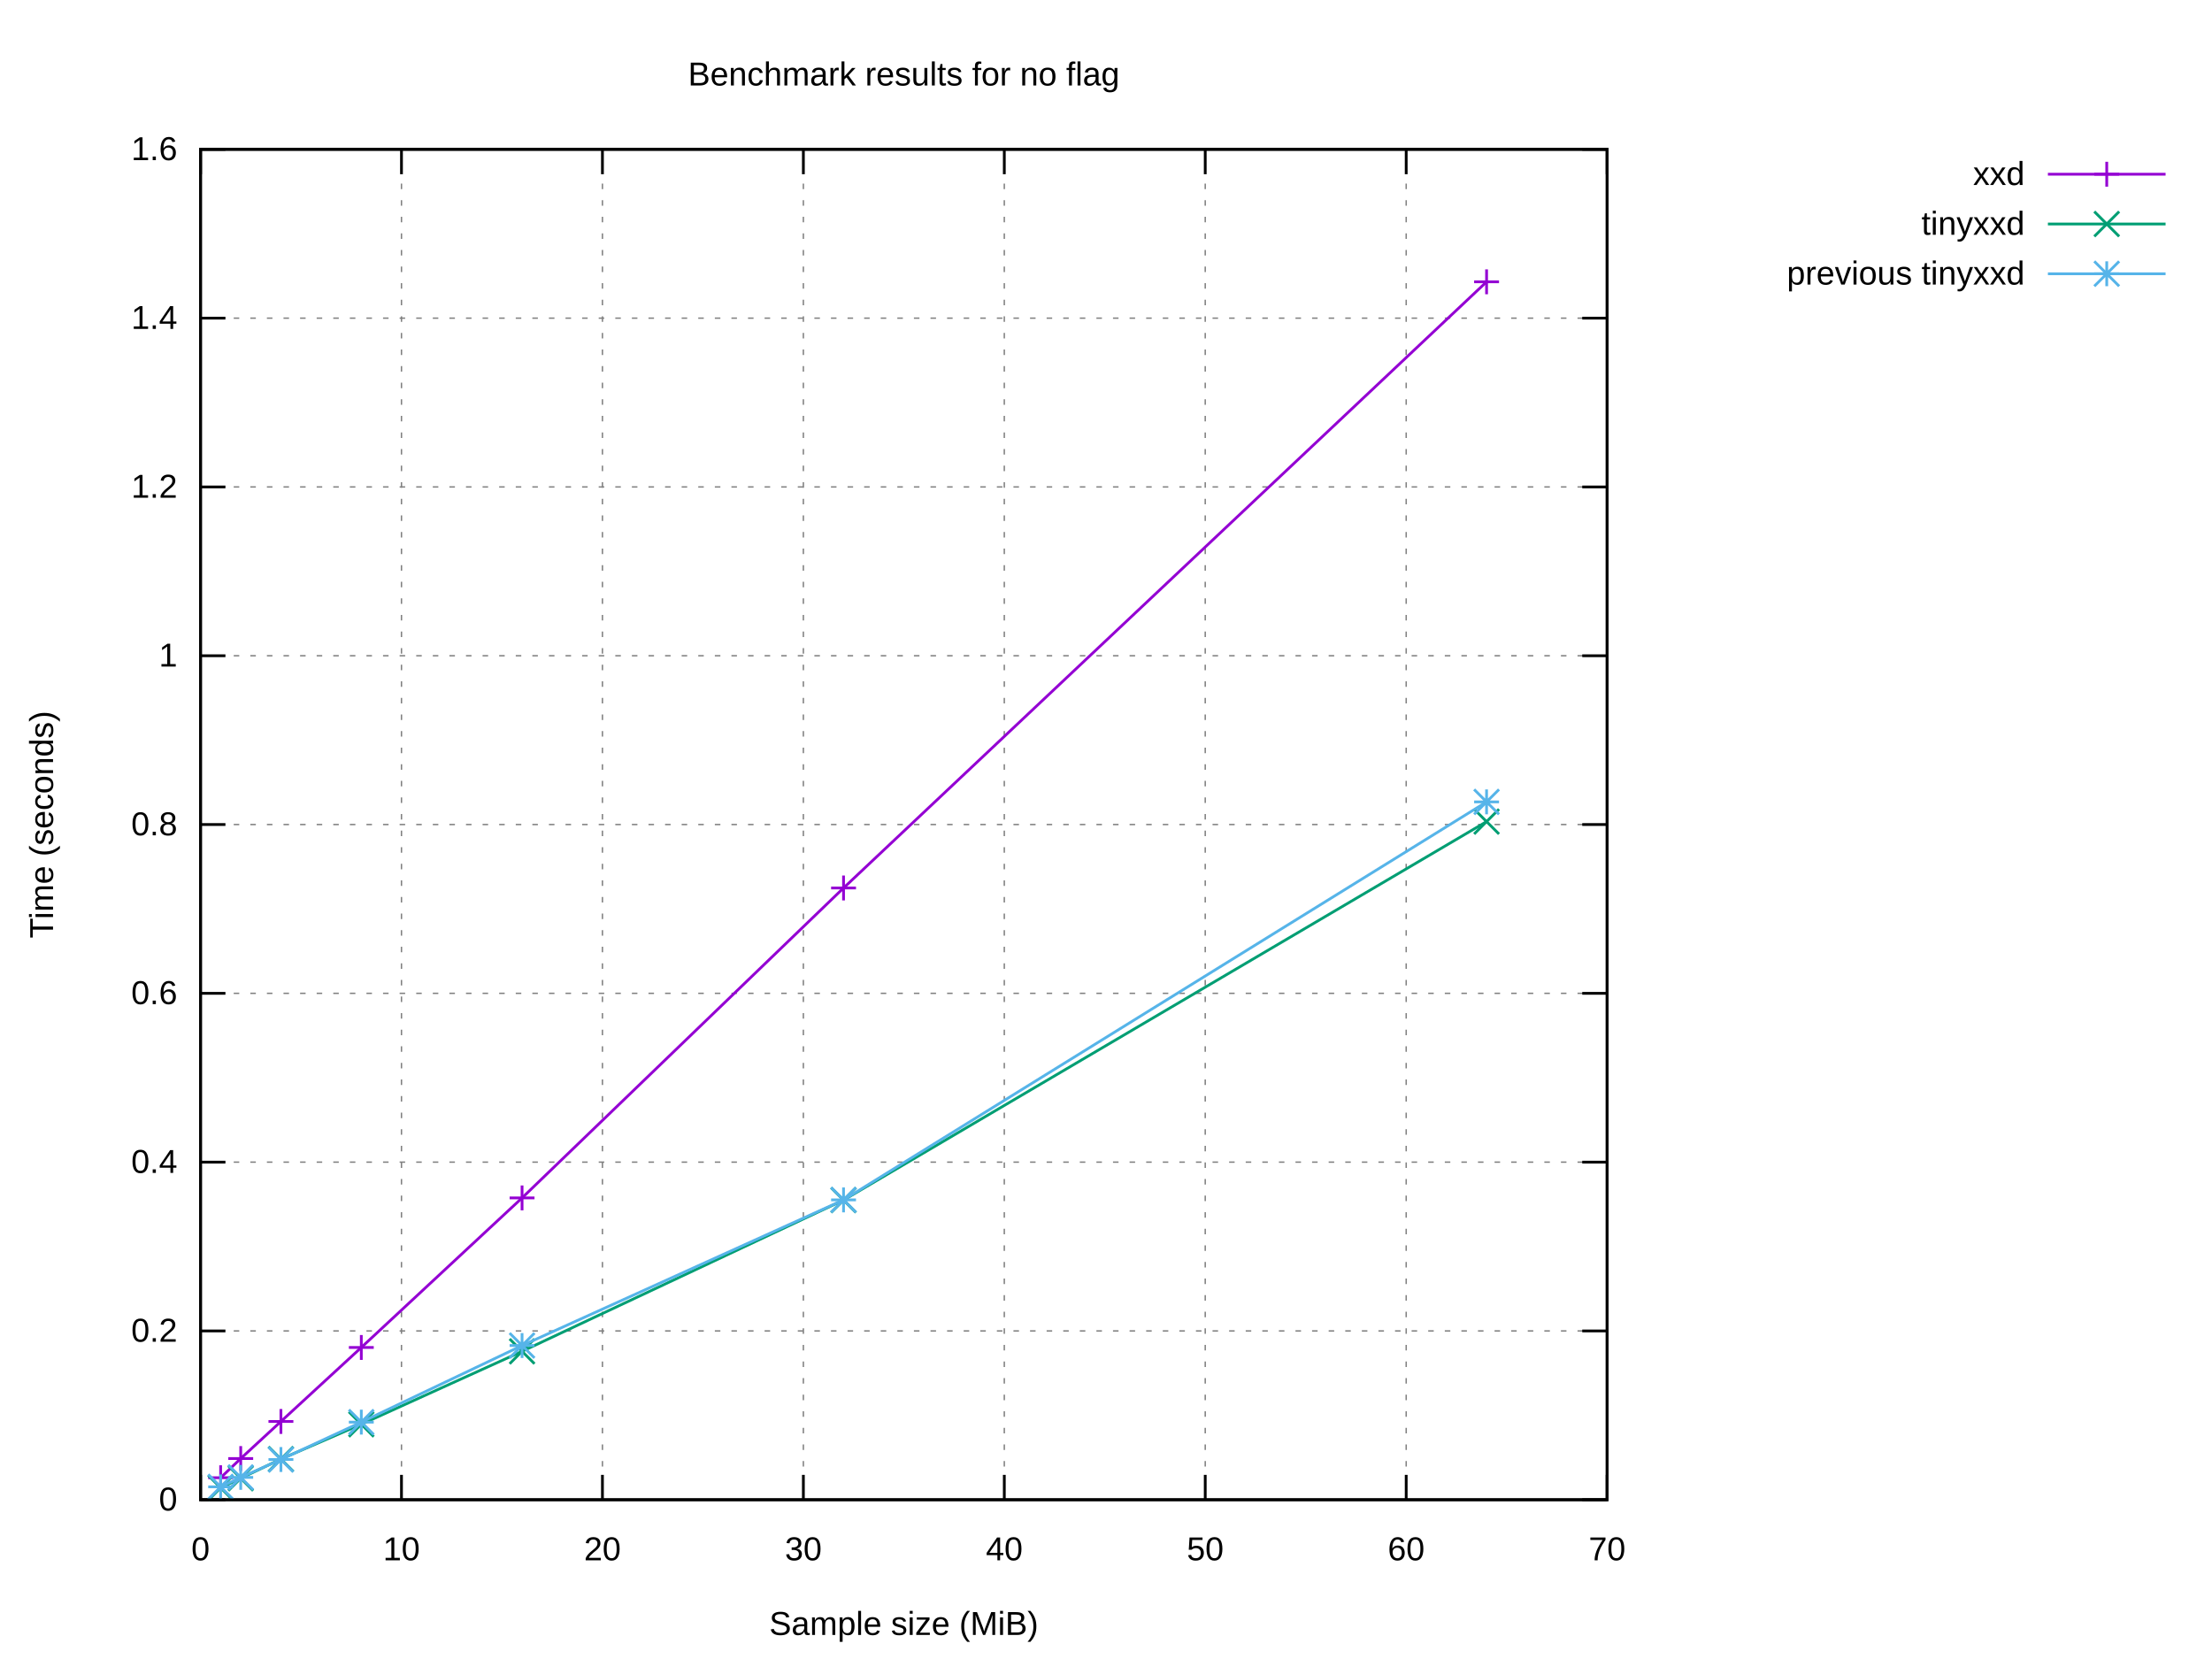
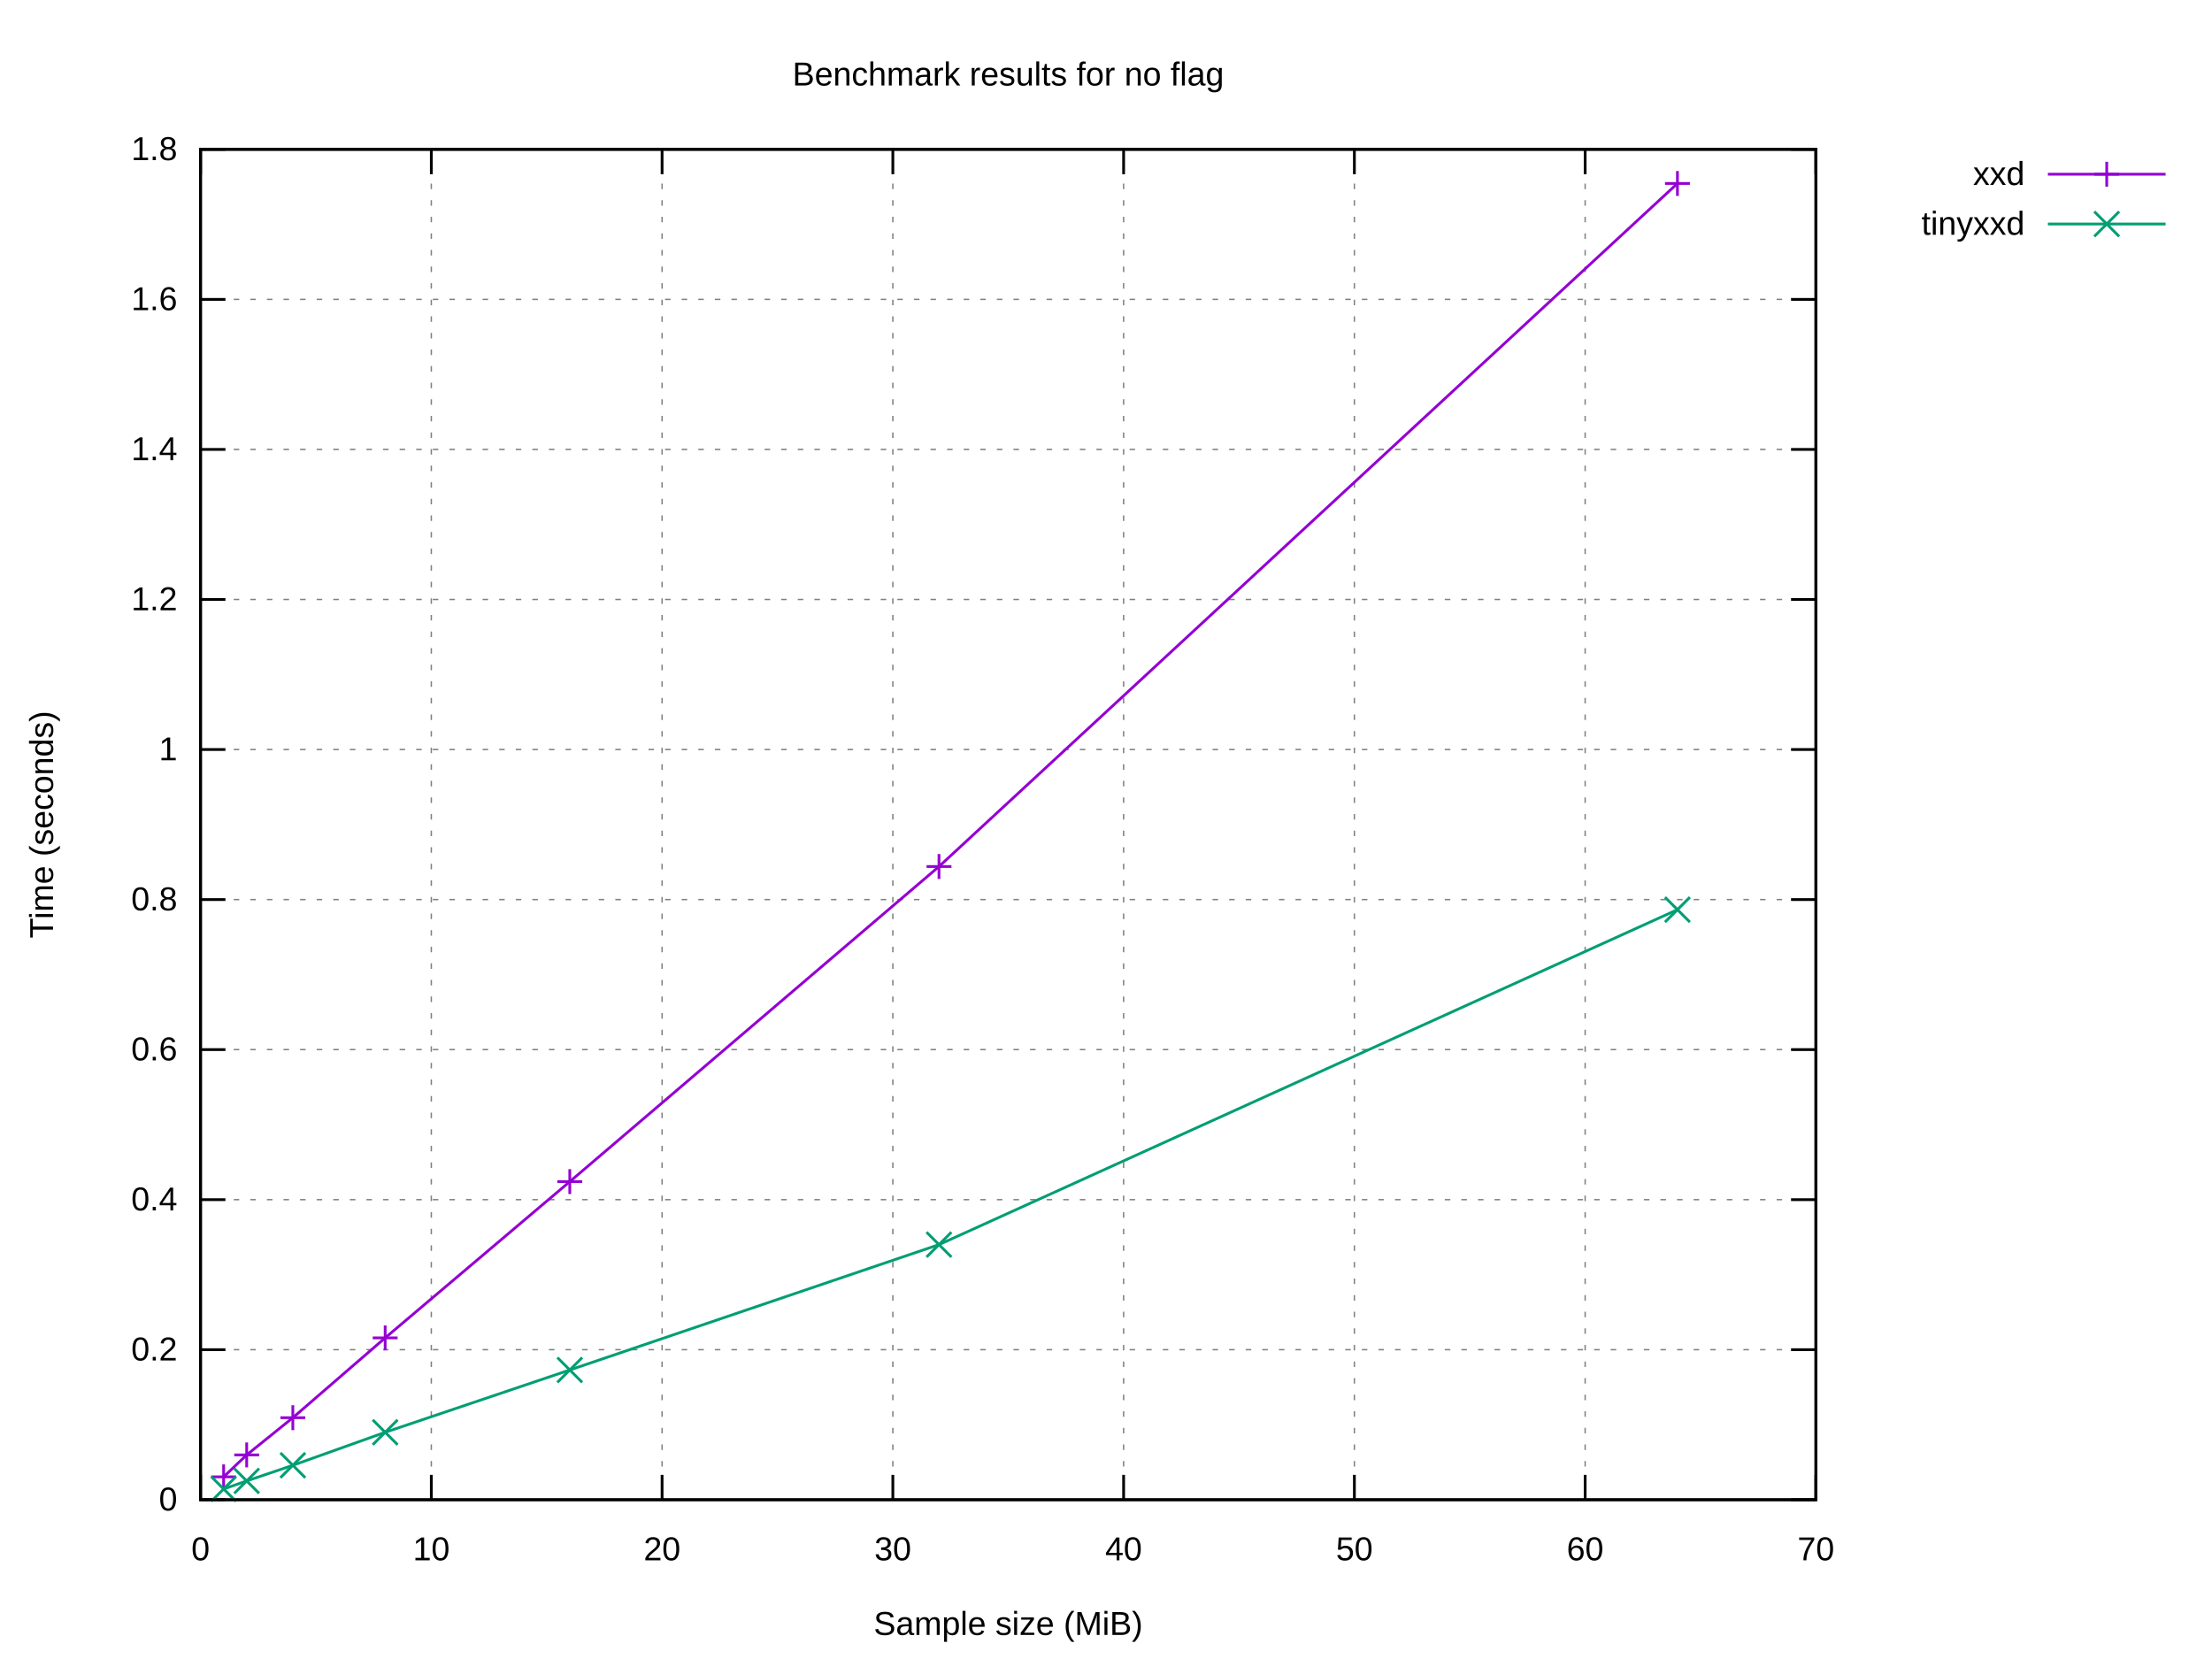
<svg xmlns="http://www.w3.org/2000/svg" xmlns:xlink="http://www.w3.org/1999/xlink" width="800" height="600" viewBox="0 0 800 600">
  <g id="gnuplot_canvas">
    <rect x="0" y="0" width="800" height="600" fill="#ffffff" />
    <defs>
      <circle id="gpDot" r="0.5" stroke-width="0.5" stroke="currentColor" />
      <path id="gpPt0" stroke-width="0.222" stroke="currentColor" d="M-1,0 h2 M0,-1 v2" />
      <path id="gpPt1" stroke-width="0.222" stroke="currentColor" d="M-1,-1 L1,1 M1,-1 L-1,1" />
      <path id="gpPt2" stroke-width="0.222" stroke="currentColor" d="M-1,0 L1,0 M0,-1 L0,1 M-1,-1 L1,1 M-1,1 L1,-1" />
      <rect id="gpPt3" stroke-width="0.222" stroke="currentColor" x="-1" y="-1" width="2" height="2" />
      <rect id="gpPt4" stroke-width="0.222" stroke="currentColor" fill="currentColor" x="-1" y="-1" width="2" height="2" />
      <circle id="gpPt5" stroke-width="0.222" stroke="currentColor" cx="0" cy="0" r="1" />
      <use xlink:href="#gpPt5" id="gpPt6" fill="currentColor" stroke="none" />
      <path id="gpPt7" stroke-width="0.222" stroke="currentColor" d="M0,-1.33 L-1.33,0.67 L1.33,0.67 z" />
      <use xlink:href="#gpPt7" id="gpPt8" fill="currentColor" stroke="none" />
      <use xlink:href="#gpPt7" id="gpPt9" stroke="currentColor" transform="rotate(180)" />
      <use xlink:href="#gpPt9" id="gpPt10" fill="currentColor" stroke="none" />
      <use xlink:href="#gpPt3" id="gpPt11" stroke="currentColor" transform="rotate(45)" />
      <use xlink:href="#gpPt11" id="gpPt12" fill="currentColor" stroke="none" />
      <path id="gpPt13" stroke-width="0.222" stroke="currentColor" d="M0,1.330 L1.265,0.411 L0.782,-1.067 L-0.782,-1.076 L-1.265,0.411 z" />
      <use xlink:href="#gpPt13" id="gpPt14" fill="currentColor" stroke="none" />
      <filter id="textbox" filterUnits="objectBoundingBox" x="0" y="0" height="1" width="1">
        <feFlood flood-color="#FFFFFF" flood-opacity="1" result="bgnd" />
        <feComposite in="SourceGraphic" in2="bgnd" operator="atop" />
      </filter>
      <filter id="greybox" filterUnits="objectBoundingBox" x="0" y="0" height="1" width="1">
        <feFlood flood-color="lightgrey" flood-opacity="1" result="grey" />
        <feComposite in="SourceGraphic" in2="grey" operator="atop" />
      </filter>
    </defs>
    <g fill="none" color="#FFFFFF" stroke="currentColor" stroke-width="1.00" stroke-linecap="butt" stroke-linejoin="miter">
</g>
    <g fill="none" color="black" stroke="currentColor" stroke-width="1.00" stroke-linecap="butt" stroke-linejoin="miter">
</g>
    <g fill="none" color="black" stroke="black" stroke-width="0.50" stroke-linecap="butt" stroke-linejoin="miter">
</g>
    <g fill="none" color="gray" stroke="currentColor" stroke-width="0.50" stroke-linecap="butt" stroke-linejoin="miter">
-       <path stroke="gray" stroke-dasharray="2,4" class="gridline" d="M72.53,542.40 L581.24,542.40  " />
-     </g>
-     <g fill="none" color="gray" stroke="gray" stroke-width="1.00" stroke-linecap="butt" stroke-linejoin="miter">
- </g>
-     <g fill="none" color="black" stroke="currentColor" stroke-width="1.00" stroke-linecap="butt" stroke-linejoin="miter">
-       <path stroke="black" d="M72.53,542.40 L81.53,542.40 M581.24,542.40 L572.24,542.40  " />
+       <path stroke="gray" stroke-dasharray="2,4" class="gridline" d="M72.53,542.40 L656.75,542.40  " />
+     </g>
+     <g fill="none" color="gray" stroke="gray" stroke-width="1.00" stroke-linecap="butt" stroke-linejoin="miter">
+ </g>
+     <g fill="none" color="black" stroke="currentColor" stroke-width="1.00" stroke-linecap="butt" stroke-linejoin="miter">
+       <path stroke="black" d="M72.53,542.40 L81.53,542.40 M656.75,542.40 L647.75,542.40  " />
      <g transform="translate(64.14,546.30)" stroke="none" fill="black" font-family="Arial" font-size="12.00" text-anchor="end">
        <text>
          <tspan font-family="Arial"> 0</tspan>
        </text>
      </g>
    </g>
    <g fill="none" color="black" stroke="currentColor" stroke-width="1.00" stroke-linecap="butt" stroke-linejoin="miter">
</g>
    <g fill="none" color="black" stroke="black" stroke-width="0.50" stroke-linecap="butt" stroke-linejoin="miter">
</g>
    <g fill="none" color="gray" stroke="currentColor" stroke-width="0.50" stroke-linecap="butt" stroke-linejoin="miter">
-       <path stroke="gray" stroke-dasharray="2,4" class="gridline" d="M72.53,481.35 L581.24,481.35  " />
-     </g>
-     <g fill="none" color="gray" stroke="gray" stroke-width="1.00" stroke-linecap="butt" stroke-linejoin="miter">
- </g>
-     <g fill="none" color="black" stroke="currentColor" stroke-width="1.00" stroke-linecap="butt" stroke-linejoin="miter">
-       <path stroke="black" d="M72.53,481.35 L81.53,481.35 M581.24,481.35 L572.24,481.35  " />
-       <g transform="translate(64.14,485.25)" stroke="none" fill="black" font-family="Arial" font-size="12.00" text-anchor="end">
+       <path stroke="gray" stroke-dasharray="2,4" class="gridline" d="M72.53,488.13 L656.75,488.13  " />
+     </g>
+     <g fill="none" color="gray" stroke="gray" stroke-width="1.00" stroke-linecap="butt" stroke-linejoin="miter">
+ </g>
+     <g fill="none" color="black" stroke="currentColor" stroke-width="1.00" stroke-linecap="butt" stroke-linejoin="miter">
+       <path stroke="black" d="M72.53,488.13 L81.53,488.13 M656.75,488.13 L647.75,488.13  " />
+       <g transform="translate(64.14,492.03)" stroke="none" fill="black" font-family="Arial" font-size="12.00" text-anchor="end">
        <text>
          <tspan font-family="Arial"> 0.2</tspan>
        </text>
      </g>
    </g>
    <g fill="none" color="black" stroke="currentColor" stroke-width="1.00" stroke-linecap="butt" stroke-linejoin="miter">
</g>
    <g fill="none" color="black" stroke="black" stroke-width="0.50" stroke-linecap="butt" stroke-linejoin="miter">
</g>
    <g fill="none" color="gray" stroke="currentColor" stroke-width="0.50" stroke-linecap="butt" stroke-linejoin="miter">
-       <path stroke="gray" stroke-dasharray="2,4" class="gridline" d="M72.53,420.30 L581.24,420.30  " />
-     </g>
-     <g fill="none" color="gray" stroke="gray" stroke-width="1.00" stroke-linecap="butt" stroke-linejoin="miter">
- </g>
-     <g fill="none" color="black" stroke="currentColor" stroke-width="1.00" stroke-linecap="butt" stroke-linejoin="miter">
-       <path stroke="black" d="M72.53,420.30 L81.53,420.30 M581.24,420.30 L572.24,420.30  " />
-       <g transform="translate(64.14,424.20)" stroke="none" fill="black" font-family="Arial" font-size="12.00" text-anchor="end">
+       <path stroke="gray" stroke-dasharray="2,4" class="gridline" d="M72.53,433.87 L656.75,433.87  " />
+     </g>
+     <g fill="none" color="gray" stroke="gray" stroke-width="1.00" stroke-linecap="butt" stroke-linejoin="miter">
+ </g>
+     <g fill="none" color="black" stroke="currentColor" stroke-width="1.00" stroke-linecap="butt" stroke-linejoin="miter">
+       <path stroke="black" d="M72.53,433.87 L81.53,433.87 M656.75,433.87 L647.75,433.87  " />
+       <g transform="translate(64.14,437.77)" stroke="none" fill="black" font-family="Arial" font-size="12.00" text-anchor="end">
        <text>
          <tspan font-family="Arial"> 0.4</tspan>
        </text>
      </g>
    </g>
    <g fill="none" color="black" stroke="currentColor" stroke-width="1.00" stroke-linecap="butt" stroke-linejoin="miter">
</g>
    <g fill="none" color="black" stroke="black" stroke-width="0.50" stroke-linecap="butt" stroke-linejoin="miter">
</g>
    <g fill="none" color="gray" stroke="currentColor" stroke-width="0.50" stroke-linecap="butt" stroke-linejoin="miter">
-       <path stroke="gray" stroke-dasharray="2,4" class="gridline" d="M72.53,359.25 L581.24,359.25  " />
-     </g>
-     <g fill="none" color="gray" stroke="gray" stroke-width="1.00" stroke-linecap="butt" stroke-linejoin="miter">
- </g>
-     <g fill="none" color="black" stroke="currentColor" stroke-width="1.00" stroke-linecap="butt" stroke-linejoin="miter">
-       <path stroke="black" d="M72.53,359.25 L81.53,359.25 M581.24,359.25 L572.24,359.25  " />
-       <g transform="translate(64.14,363.15)" stroke="none" fill="black" font-family="Arial" font-size="12.00" text-anchor="end">
+       <path stroke="gray" stroke-dasharray="2,4" class="gridline" d="M72.53,379.60 L656.75,379.60  " />
+     </g>
+     <g fill="none" color="gray" stroke="gray" stroke-width="1.00" stroke-linecap="butt" stroke-linejoin="miter">
+ </g>
+     <g fill="none" color="black" stroke="currentColor" stroke-width="1.00" stroke-linecap="butt" stroke-linejoin="miter">
+       <path stroke="black" d="M72.53,379.60 L81.53,379.60 M656.75,379.60 L647.75,379.60  " />
+       <g transform="translate(64.14,383.50)" stroke="none" fill="black" font-family="Arial" font-size="12.00" text-anchor="end">
        <text>
          <tspan font-family="Arial"> 0.6</tspan>
        </text>
      </g>
    </g>
    <g fill="none" color="black" stroke="currentColor" stroke-width="1.00" stroke-linecap="butt" stroke-linejoin="miter">
</g>
    <g fill="none" color="black" stroke="black" stroke-width="0.50" stroke-linecap="butt" stroke-linejoin="miter">
</g>
    <g fill="none" color="gray" stroke="currentColor" stroke-width="0.50" stroke-linecap="butt" stroke-linejoin="miter">
-       <path stroke="gray" stroke-dasharray="2,4" class="gridline" d="M72.53,298.20 L581.24,298.20  " />
-     </g>
-     <g fill="none" color="gray" stroke="gray" stroke-width="1.00" stroke-linecap="butt" stroke-linejoin="miter">
- </g>
-     <g fill="none" color="black" stroke="currentColor" stroke-width="1.00" stroke-linecap="butt" stroke-linejoin="miter">
-       <path stroke="black" d="M72.53,298.20 L81.53,298.20 M581.24,298.20 L572.24,298.20  " />
-       <g transform="translate(64.14,302.10)" stroke="none" fill="black" font-family="Arial" font-size="12.00" text-anchor="end">
+       <path stroke="gray" stroke-dasharray="2,4" class="gridline" d="M72.53,325.34 L656.75,325.34  " />
+     </g>
+     <g fill="none" color="gray" stroke="gray" stroke-width="1.00" stroke-linecap="butt" stroke-linejoin="miter">
+ </g>
+     <g fill="none" color="black" stroke="currentColor" stroke-width="1.00" stroke-linecap="butt" stroke-linejoin="miter">
+       <path stroke="black" d="M72.53,325.34 L81.53,325.34 M656.75,325.34 L647.75,325.34  " />
+       <g transform="translate(64.14,329.24)" stroke="none" fill="black" font-family="Arial" font-size="12.00" text-anchor="end">
        <text>
          <tspan font-family="Arial"> 0.8</tspan>
        </text>
      </g>
    </g>
    <g fill="none" color="black" stroke="currentColor" stroke-width="1.00" stroke-linecap="butt" stroke-linejoin="miter">
</g>
    <g fill="none" color="black" stroke="black" stroke-width="0.50" stroke-linecap="butt" stroke-linejoin="miter">
</g>
    <g fill="none" color="gray" stroke="currentColor" stroke-width="0.50" stroke-linecap="butt" stroke-linejoin="miter">
-       <path stroke="gray" stroke-dasharray="2,4" class="gridline" d="M72.53,237.16 L581.24,237.16  " />
-     </g>
-     <g fill="none" color="gray" stroke="gray" stroke-width="1.00" stroke-linecap="butt" stroke-linejoin="miter">
- </g>
-     <g fill="none" color="black" stroke="currentColor" stroke-width="1.00" stroke-linecap="butt" stroke-linejoin="miter">
-       <path stroke="black" d="M72.53,237.16 L81.53,237.16 M581.24,237.16 L572.24,237.16  " />
-       <g transform="translate(64.14,241.06)" stroke="none" fill="black" font-family="Arial" font-size="12.00" text-anchor="end">
+       <path stroke="gray" stroke-dasharray="2,4" class="gridline" d="M72.53,271.07 L656.75,271.07  " />
+     </g>
+     <g fill="none" color="gray" stroke="gray" stroke-width="1.00" stroke-linecap="butt" stroke-linejoin="miter">
+ </g>
+     <g fill="none" color="black" stroke="currentColor" stroke-width="1.00" stroke-linecap="butt" stroke-linejoin="miter">
+       <path stroke="black" d="M72.53,271.07 L81.53,271.07 M656.75,271.07 L647.75,271.07  " />
+       <g transform="translate(64.14,274.97)" stroke="none" fill="black" font-family="Arial" font-size="12.00" text-anchor="end">
        <text>
          <tspan font-family="Arial"> 1</tspan>
        </text>
      </g>
    </g>
    <g fill="none" color="black" stroke="currentColor" stroke-width="1.00" stroke-linecap="butt" stroke-linejoin="miter">
</g>
    <g fill="none" color="black" stroke="black" stroke-width="0.50" stroke-linecap="butt" stroke-linejoin="miter">
</g>
    <g fill="none" color="gray" stroke="currentColor" stroke-width="0.50" stroke-linecap="butt" stroke-linejoin="miter">
-       <path stroke="gray" stroke-dasharray="2,4" class="gridline" d="M72.53,176.11 L581.24,176.11  " />
-     </g>
-     <g fill="none" color="gray" stroke="gray" stroke-width="1.00" stroke-linecap="butt" stroke-linejoin="miter">
- </g>
-     <g fill="none" color="black" stroke="currentColor" stroke-width="1.00" stroke-linecap="butt" stroke-linejoin="miter">
-       <path stroke="black" d="M72.53,176.11 L81.53,176.11 M581.24,176.11 L572.24,176.11  " />
-       <g transform="translate(64.14,180.01)" stroke="none" fill="black" font-family="Arial" font-size="12.00" text-anchor="end">
+       <path stroke="gray" stroke-dasharray="2,4" class="gridline" d="M72.53,216.81 L656.75,216.81  " />
+     </g>
+     <g fill="none" color="gray" stroke="gray" stroke-width="1.00" stroke-linecap="butt" stroke-linejoin="miter">
+ </g>
+     <g fill="none" color="black" stroke="currentColor" stroke-width="1.00" stroke-linecap="butt" stroke-linejoin="miter">
+       <path stroke="black" d="M72.53,216.81 L81.53,216.81 M656.75,216.81 L647.75,216.81  " />
+       <g transform="translate(64.14,220.71)" stroke="none" fill="black" font-family="Arial" font-size="12.00" text-anchor="end">
        <text>
          <tspan font-family="Arial"> 1.2</tspan>
        </text>
      </g>
    </g>
    <g fill="none" color="black" stroke="currentColor" stroke-width="1.00" stroke-linecap="butt" stroke-linejoin="miter">
</g>
    <g fill="none" color="black" stroke="black" stroke-width="0.50" stroke-linecap="butt" stroke-linejoin="miter">
</g>
    <g fill="none" color="gray" stroke="currentColor" stroke-width="0.50" stroke-linecap="butt" stroke-linejoin="miter">
-       <path stroke="gray" stroke-dasharray="2,4" class="gridline" d="M72.53,115.06 L581.24,115.06  " />
-     </g>
-     <g fill="none" color="gray" stroke="gray" stroke-width="1.00" stroke-linecap="butt" stroke-linejoin="miter">
- </g>
-     <g fill="none" color="black" stroke="currentColor" stroke-width="1.00" stroke-linecap="butt" stroke-linejoin="miter">
-       <path stroke="black" d="M72.53,115.06 L81.53,115.06 M581.24,115.06 L572.24,115.06  " />
-       <g transform="translate(64.14,118.96)" stroke="none" fill="black" font-family="Arial" font-size="12.00" text-anchor="end">
+       <path stroke="gray" stroke-dasharray="2,4" class="gridline" d="M72.53,162.54 L656.75,162.54  " />
+     </g>
+     <g fill="none" color="gray" stroke="gray" stroke-width="1.00" stroke-linecap="butt" stroke-linejoin="miter">
+ </g>
+     <g fill="none" color="black" stroke="currentColor" stroke-width="1.00" stroke-linecap="butt" stroke-linejoin="miter">
+       <path stroke="black" d="M72.53,162.54 L81.53,162.54 M656.75,162.54 L647.75,162.54  " />
+       <g transform="translate(64.14,166.44)" stroke="none" fill="black" font-family="Arial" font-size="12.00" text-anchor="end">
        <text>
          <tspan font-family="Arial"> 1.4</tspan>
        </text>
      </g>
    </g>
    <g fill="none" color="black" stroke="currentColor" stroke-width="1.00" stroke-linecap="butt" stroke-linejoin="miter">
</g>
    <g fill="none" color="black" stroke="black" stroke-width="0.50" stroke-linecap="butt" stroke-linejoin="miter">
</g>
    <g fill="none" color="gray" stroke="currentColor" stroke-width="0.50" stroke-linecap="butt" stroke-linejoin="miter">
-       <path stroke="gray" stroke-dasharray="2,4" class="gridline" d="M72.53,54.01 L581.24,54.01  " />
-     </g>
-     <g fill="none" color="gray" stroke="gray" stroke-width="1.00" stroke-linecap="butt" stroke-linejoin="miter">
- </g>
-     <g fill="none" color="black" stroke="currentColor" stroke-width="1.00" stroke-linecap="butt" stroke-linejoin="miter">
-       <path stroke="black" d="M72.53,54.01 L81.53,54.01 M581.24,54.01 L572.24,54.01  " />
+       <path stroke="gray" stroke-dasharray="2,4" class="gridline" d="M72.53,108.28 L656.75,108.28  " />
+     </g>
+     <g fill="none" color="gray" stroke="gray" stroke-width="1.00" stroke-linecap="butt" stroke-linejoin="miter">
+ </g>
+     <g fill="none" color="black" stroke="currentColor" stroke-width="1.00" stroke-linecap="butt" stroke-linejoin="miter">
+       <path stroke="black" d="M72.53,108.28 L81.53,108.28 M656.75,108.28 L647.75,108.28  " />
+       <g transform="translate(64.14,112.18)" stroke="none" fill="black" font-family="Arial" font-size="12.00" text-anchor="end">
+         <text>
+           <tspan font-family="Arial"> 1.6</tspan>
+         </text>
+       </g>
+     </g>
+     <g fill="none" color="black" stroke="currentColor" stroke-width="1.00" stroke-linecap="butt" stroke-linejoin="miter">
+ </g>
+     <g fill="none" color="black" stroke="black" stroke-width="0.50" stroke-linecap="butt" stroke-linejoin="miter">
+ </g>
+     <g fill="none" color="gray" stroke="currentColor" stroke-width="0.50" stroke-linecap="butt" stroke-linejoin="miter">
+       <path stroke="gray" stroke-dasharray="2,4" class="gridline" d="M72.53,54.01 L656.75,54.01  " />
+     </g>
+     <g fill="none" color="gray" stroke="gray" stroke-width="1.00" stroke-linecap="butt" stroke-linejoin="miter">
+ </g>
+     <g fill="none" color="black" stroke="currentColor" stroke-width="1.00" stroke-linecap="butt" stroke-linejoin="miter">
+       <path stroke="black" d="M72.53,54.01 L81.53,54.01 M656.75,54.01 L647.75,54.01  " />
      <g transform="translate(64.14,57.91)" stroke="none" fill="black" font-family="Arial" font-size="12.00" text-anchor="end">
        <text>
-           <tspan font-family="Arial"> 1.6</tspan>
+           <tspan font-family="Arial"> 1.8</tspan>
        </text>
      </g>
    </g>
    <g fill="none" color="black" stroke="currentColor" stroke-width="1.00" stroke-linecap="butt" stroke-linejoin="miter">
</g>
    <g fill="none" color="black" stroke="black" stroke-width="0.50" stroke-linecap="butt" stroke-linejoin="miter">
</g>
    <g fill="none" color="gray" stroke="currentColor" stroke-width="0.50" stroke-linecap="butt" stroke-linejoin="miter">
      <path stroke="gray" stroke-dasharray="2,4" class="gridline" d="M72.53,542.40 L72.53,54.01  " />
    </g>
    <g fill="none" color="gray" stroke="gray" stroke-width="1.00" stroke-linecap="butt" stroke-linejoin="miter">
</g>
    <g fill="none" color="black" stroke="currentColor" stroke-width="1.00" stroke-linecap="butt" stroke-linejoin="miter">
      <path stroke="black" d="M72.53,542.40 L72.53,533.40 M72.53,54.01 L72.53,63.01  " />
      <g transform="translate(72.53,564.30)" stroke="none" fill="black" font-family="Arial" font-size="12.00" text-anchor="middle">
        <text>
          <tspan font-family="Arial"> 0</tspan>
        </text>
      </g>
    </g>
    <g fill="none" color="black" stroke="currentColor" stroke-width="1.00" stroke-linecap="butt" stroke-linejoin="miter">
</g>
    <g fill="none" color="black" stroke="black" stroke-width="0.50" stroke-linecap="butt" stroke-linejoin="miter">
</g>
    <g fill="none" color="gray" stroke="currentColor" stroke-width="0.50" stroke-linecap="butt" stroke-linejoin="miter">
-       <path stroke="gray" stroke-dasharray="2,4" class="gridline" d="M145.20,542.40 L145.20,54.01  " />
-     </g>
-     <g fill="none" color="gray" stroke="gray" stroke-width="1.00" stroke-linecap="butt" stroke-linejoin="miter">
- </g>
-     <g fill="none" color="black" stroke="currentColor" stroke-width="1.00" stroke-linecap="butt" stroke-linejoin="miter">
-       <path stroke="black" d="M145.20,542.40 L145.20,533.40 M145.20,54.01 L145.20,63.01  " />
-       <g transform="translate(145.20,564.30)" stroke="none" fill="black" font-family="Arial" font-size="12.00" text-anchor="middle">
+       <path stroke="gray" stroke-dasharray="2,4" class="gridline" d="M155.99,542.40 L155.99,54.01  " />
+     </g>
+     <g fill="none" color="gray" stroke="gray" stroke-width="1.00" stroke-linecap="butt" stroke-linejoin="miter">
+ </g>
+     <g fill="none" color="black" stroke="currentColor" stroke-width="1.00" stroke-linecap="butt" stroke-linejoin="miter">
+       <path stroke="black" d="M155.99,542.40 L155.99,533.40 M155.99,54.01 L155.99,63.01  " />
+       <g transform="translate(155.99,564.30)" stroke="none" fill="black" font-family="Arial" font-size="12.00" text-anchor="middle">
        <text>
          <tspan font-family="Arial"> 10</tspan>
        </text>
      </g>
    </g>
    <g fill="none" color="black" stroke="currentColor" stroke-width="1.00" stroke-linecap="butt" stroke-linejoin="miter">
</g>
    <g fill="none" color="black" stroke="black" stroke-width="0.50" stroke-linecap="butt" stroke-linejoin="miter">
</g>
    <g fill="none" color="gray" stroke="currentColor" stroke-width="0.50" stroke-linecap="butt" stroke-linejoin="miter">
-       <path stroke="gray" stroke-dasharray="2,4" class="gridline" d="M217.88,542.40 L217.88,54.01  " />
-     </g>
-     <g fill="none" color="gray" stroke="gray" stroke-width="1.00" stroke-linecap="butt" stroke-linejoin="miter">
- </g>
-     <g fill="none" color="black" stroke="currentColor" stroke-width="1.00" stroke-linecap="butt" stroke-linejoin="miter">
-       <path stroke="black" d="M217.88,542.40 L217.88,533.40 M217.88,54.01 L217.88,63.01  " />
-       <g transform="translate(217.88,564.30)" stroke="none" fill="black" font-family="Arial" font-size="12.00" text-anchor="middle">
+       <path stroke="gray" stroke-dasharray="2,4" class="gridline" d="M239.45,542.40 L239.45,54.01  " />
+     </g>
+     <g fill="none" color="gray" stroke="gray" stroke-width="1.00" stroke-linecap="butt" stroke-linejoin="miter">
+ </g>
+     <g fill="none" color="black" stroke="currentColor" stroke-width="1.00" stroke-linecap="butt" stroke-linejoin="miter">
+       <path stroke="black" d="M239.45,542.40 L239.45,533.40 M239.45,54.01 L239.45,63.01  " />
+       <g transform="translate(239.45,564.30)" stroke="none" fill="black" font-family="Arial" font-size="12.00" text-anchor="middle">
        <text>
          <tspan font-family="Arial"> 20</tspan>
        </text>
      </g>
    </g>
    <g fill="none" color="black" stroke="currentColor" stroke-width="1.00" stroke-linecap="butt" stroke-linejoin="miter">
</g>
    <g fill="none" color="black" stroke="black" stroke-width="0.50" stroke-linecap="butt" stroke-linejoin="miter">
</g>
    <g fill="none" color="gray" stroke="currentColor" stroke-width="0.50" stroke-linecap="butt" stroke-linejoin="miter">
-       <path stroke="gray" stroke-dasharray="2,4" class="gridline" d="M290.55,542.40 L290.55,54.01  " />
-     </g>
-     <g fill="none" color="gray" stroke="gray" stroke-width="1.00" stroke-linecap="butt" stroke-linejoin="miter">
- </g>
-     <g fill="none" color="black" stroke="currentColor" stroke-width="1.00" stroke-linecap="butt" stroke-linejoin="miter">
-       <path stroke="black" d="M290.55,542.40 L290.55,533.40 M290.55,54.01 L290.55,63.01  " />
-       <g transform="translate(290.55,564.30)" stroke="none" fill="black" font-family="Arial" font-size="12.00" text-anchor="middle">
+       <path stroke="gray" stroke-dasharray="2,4" class="gridline" d="M322.91,542.40 L322.91,54.01  " />
+     </g>
+     <g fill="none" color="gray" stroke="gray" stroke-width="1.00" stroke-linecap="butt" stroke-linejoin="miter">
+ </g>
+     <g fill="none" color="black" stroke="currentColor" stroke-width="1.00" stroke-linecap="butt" stroke-linejoin="miter">
+       <path stroke="black" d="M322.91,542.40 L322.91,533.40 M322.91,54.01 L322.91,63.01  " />
+       <g transform="translate(322.91,564.30)" stroke="none" fill="black" font-family="Arial" font-size="12.00" text-anchor="middle">
        <text>
          <tspan font-family="Arial"> 30</tspan>
        </text>
      </g>
    </g>
    <g fill="none" color="black" stroke="currentColor" stroke-width="1.00" stroke-linecap="butt" stroke-linejoin="miter">
</g>
    <g fill="none" color="black" stroke="black" stroke-width="0.50" stroke-linecap="butt" stroke-linejoin="miter">
</g>
    <g fill="none" color="gray" stroke="currentColor" stroke-width="0.50" stroke-linecap="butt" stroke-linejoin="miter">
-       <path stroke="gray" stroke-dasharray="2,4" class="gridline" d="M363.22,542.40 L363.22,54.01  " />
-     </g>
-     <g fill="none" color="gray" stroke="gray" stroke-width="1.00" stroke-linecap="butt" stroke-linejoin="miter">
- </g>
-     <g fill="none" color="black" stroke="currentColor" stroke-width="1.00" stroke-linecap="butt" stroke-linejoin="miter">
-       <path stroke="black" d="M363.22,542.40 L363.22,533.40 M363.22,54.01 L363.22,63.01  " />
-       <g transform="translate(363.22,564.30)" stroke="none" fill="black" font-family="Arial" font-size="12.00" text-anchor="middle">
+       <path stroke="gray" stroke-dasharray="2,4" class="gridline" d="M406.37,542.40 L406.37,54.01  " />
+     </g>
+     <g fill="none" color="gray" stroke="gray" stroke-width="1.00" stroke-linecap="butt" stroke-linejoin="miter">
+ </g>
+     <g fill="none" color="black" stroke="currentColor" stroke-width="1.00" stroke-linecap="butt" stroke-linejoin="miter">
+       <path stroke="black" d="M406.37,542.40 L406.37,533.40 M406.37,54.01 L406.37,63.01  " />
+       <g transform="translate(406.37,564.30)" stroke="none" fill="black" font-family="Arial" font-size="12.00" text-anchor="middle">
        <text>
          <tspan font-family="Arial"> 40</tspan>
        </text>
      </g>
    </g>
    <g fill="none" color="black" stroke="currentColor" stroke-width="1.00" stroke-linecap="butt" stroke-linejoin="miter">
</g>
    <g fill="none" color="black" stroke="black" stroke-width="0.50" stroke-linecap="butt" stroke-linejoin="miter">
</g>
    <g fill="none" color="gray" stroke="currentColor" stroke-width="0.50" stroke-linecap="butt" stroke-linejoin="miter">
-       <path stroke="gray" stroke-dasharray="2,4" class="gridline" d="M435.89,542.40 L435.89,54.01  " />
-     </g>
-     <g fill="none" color="gray" stroke="gray" stroke-width="1.00" stroke-linecap="butt" stroke-linejoin="miter">
- </g>
-     <g fill="none" color="black" stroke="currentColor" stroke-width="1.00" stroke-linecap="butt" stroke-linejoin="miter">
-       <path stroke="black" d="M435.89,542.40 L435.89,533.40 M435.89,54.01 L435.89,63.01  " />
-       <g transform="translate(435.89,564.30)" stroke="none" fill="black" font-family="Arial" font-size="12.00" text-anchor="middle">
+       <path stroke="gray" stroke-dasharray="2,4" class="gridline" d="M489.83,542.40 L489.83,54.01  " />
+     </g>
+     <g fill="none" color="gray" stroke="gray" stroke-width="1.00" stroke-linecap="butt" stroke-linejoin="miter">
+ </g>
+     <g fill="none" color="black" stroke="currentColor" stroke-width="1.00" stroke-linecap="butt" stroke-linejoin="miter">
+       <path stroke="black" d="M489.83,542.40 L489.83,533.40 M489.83,54.01 L489.83,63.01  " />
+       <g transform="translate(489.83,564.30)" stroke="none" fill="black" font-family="Arial" font-size="12.00" text-anchor="middle">
        <text>
          <tspan font-family="Arial"> 50</tspan>
        </text>
      </g>
    </g>
    <g fill="none" color="black" stroke="currentColor" stroke-width="1.00" stroke-linecap="butt" stroke-linejoin="miter">
</g>
    <g fill="none" color="black" stroke="black" stroke-width="0.50" stroke-linecap="butt" stroke-linejoin="miter">
</g>
    <g fill="none" color="gray" stroke="currentColor" stroke-width="0.50" stroke-linecap="butt" stroke-linejoin="miter">
-       <path stroke="gray" stroke-dasharray="2,4" class="gridline" d="M508.57,542.40 L508.57,54.01  " />
-     </g>
-     <g fill="none" color="gray" stroke="gray" stroke-width="1.00" stroke-linecap="butt" stroke-linejoin="miter">
- </g>
-     <g fill="none" color="black" stroke="currentColor" stroke-width="1.00" stroke-linecap="butt" stroke-linejoin="miter">
-       <path stroke="black" d="M508.57,542.40 L508.57,533.40 M508.57,54.01 L508.57,63.01  " />
-       <g transform="translate(508.57,564.30)" stroke="none" fill="black" font-family="Arial" font-size="12.00" text-anchor="middle">
+       <path stroke="gray" stroke-dasharray="2,4" class="gridline" d="M573.29,542.40 L573.29,54.01  " />
+     </g>
+     <g fill="none" color="gray" stroke="gray" stroke-width="1.00" stroke-linecap="butt" stroke-linejoin="miter">
+ </g>
+     <g fill="none" color="black" stroke="currentColor" stroke-width="1.00" stroke-linecap="butt" stroke-linejoin="miter">
+       <path stroke="black" d="M573.29,542.40 L573.29,533.40 M573.29,54.01 L573.29,63.01  " />
+       <g transform="translate(573.29,564.30)" stroke="none" fill="black" font-family="Arial" font-size="12.00" text-anchor="middle">
        <text>
          <tspan font-family="Arial"> 60</tspan>
        </text>
      </g>
    </g>
    <g fill="none" color="black" stroke="currentColor" stroke-width="1.00" stroke-linecap="butt" stroke-linejoin="miter">
</g>
    <g fill="none" color="black" stroke="black" stroke-width="0.50" stroke-linecap="butt" stroke-linejoin="miter">
</g>
    <g fill="none" color="gray" stroke="currentColor" stroke-width="0.50" stroke-linecap="butt" stroke-linejoin="miter">
-       <path stroke="gray" stroke-dasharray="2,4" class="gridline" d="M581.24,542.40 L581.24,54.01  " />
-     </g>
-     <g fill="none" color="gray" stroke="gray" stroke-width="1.00" stroke-linecap="butt" stroke-linejoin="miter">
- </g>
-     <g fill="none" color="black" stroke="currentColor" stroke-width="1.00" stroke-linecap="butt" stroke-linejoin="miter">
-       <path stroke="black" d="M581.24,542.40 L581.24,533.40 M581.24,54.01 L581.24,63.01  " />
-       <g transform="translate(581.24,564.30)" stroke="none" fill="black" font-family="Arial" font-size="12.00" text-anchor="middle">
+       <path stroke="gray" stroke-dasharray="2,4" class="gridline" d="M656.75,542.40 L656.75,54.01  " />
+     </g>
+     <g fill="none" color="gray" stroke="gray" stroke-width="1.00" stroke-linecap="butt" stroke-linejoin="miter">
+ </g>
+     <g fill="none" color="black" stroke="currentColor" stroke-width="1.00" stroke-linecap="butt" stroke-linejoin="miter">
+       <path stroke="black" d="M656.75,542.40 L656.75,533.40 M656.75,54.01 L656.75,63.01  " />
+       <g transform="translate(656.75,564.30)" stroke="none" fill="black" font-family="Arial" font-size="12.00" text-anchor="middle">
        <text>
          <tspan font-family="Arial"> 70</tspan>
        </text>
      </g>
    </g>
    <g fill="none" color="black" stroke="currentColor" stroke-width="1.00" stroke-linecap="butt" stroke-linejoin="miter">
</g>
    <g fill="none" color="black" stroke="currentColor" stroke-width="1.00" stroke-linecap="butt" stroke-linejoin="miter">
-       <path stroke="black" d="M72.53,54.01 L72.53,542.40 L581.24,542.40 L581.24,54.01 L72.53,54.01 Z  " />
+       <path stroke="black" d="M72.53,54.01 L72.53,542.40 L656.75,542.40 L656.75,54.01 L72.53,54.01 Z  " />
    </g>
    <g fill="none" color="black" stroke="currentColor" stroke-width="1.00" stroke-linecap="butt" stroke-linejoin="miter">
</g>
    <g id="gnuplot_plot_1">
      <g fill="none" color="black" stroke="currentColor" stroke-width="1.00" stroke-linecap="butt" stroke-linejoin="miter">
        <g transform="translate(732.26,66.91)" stroke="none" fill="black" font-family="Arial" font-size="12.00" text-anchor="end">
          <text>
            <tspan font-family="Arial">xxd</tspan>
          </text>
        </g>
      </g>
      <g fill="none" color="black" stroke="currentColor" stroke-width="1.00" stroke-linecap="butt" stroke-linejoin="miter">
-         <path stroke="rgb(148,   0, 211)" d="M740.65,63.01 L783.21,63.01 M537.64,101.92 L305.08,321.15 L188.81,433.24 L130.67,487.33 L101.60,514.09 L87.06,527.50   L79.80,534.44  " />
-         <use xlink:href="#gpPt0" transform="translate(537.64,101.92) scale(4.50)" color="rgb(148,   0, 211)" />
-         <use xlink:href="#gpPt0" transform="translate(305.08,321.15) scale(4.50)" color="rgb(148,   0, 211)" />
-         <use xlink:href="#gpPt0" transform="translate(188.81,433.24) scale(4.50)" color="rgb(148,   0, 211)" />
-         <use xlink:href="#gpPt0" transform="translate(130.67,487.33) scale(4.50)" color="rgb(148,   0, 211)" />
-         <use xlink:href="#gpPt0" transform="translate(101.60,514.09) scale(4.50)" color="rgb(148,   0, 211)" />
-         <use xlink:href="#gpPt0" transform="translate(87.06,527.50) scale(4.50)" color="rgb(148,   0, 211)" />
-         <use xlink:href="#gpPt0" transform="translate(79.80,534.44) scale(4.50)" color="rgb(148,   0, 211)" />
+         <path stroke="rgb(148,   0, 211)" d="M740.65,63.01 L783.21,63.01 M606.67,66.35 L339.60,313.39 L206.07,427.35 L139.30,483.86 L105.91,512.73 L89.22,526.19   L80.88,534.12  " />
+         <use xlink:href="#gpPt0" transform="translate(606.67,66.35) scale(4.50)" color="rgb(148,   0, 211)" />
+         <use xlink:href="#gpPt0" transform="translate(339.60,313.39) scale(4.50)" color="rgb(148,   0, 211)" />
+         <use xlink:href="#gpPt0" transform="translate(206.07,427.35) scale(4.50)" color="rgb(148,   0, 211)" />
+         <use xlink:href="#gpPt0" transform="translate(139.30,483.86) scale(4.50)" color="rgb(148,   0, 211)" />
+         <use xlink:href="#gpPt0" transform="translate(105.91,512.73) scale(4.50)" color="rgb(148,   0, 211)" />
+         <use xlink:href="#gpPt0" transform="translate(89.22,526.19) scale(4.50)" color="rgb(148,   0, 211)" />
+         <use xlink:href="#gpPt0" transform="translate(80.88,534.12) scale(4.50)" color="rgb(148,   0, 211)" />
        <use xlink:href="#gpPt0" transform="translate(761.93,63.01) scale(4.50)" color="rgb(148,   0, 211)" />
      </g>
    </g>
    <g id="gnuplot_plot_2">
      <g fill="none" color="black" stroke="currentColor" stroke-width="1.00" stroke-linecap="butt" stroke-linejoin="miter">
        <g transform="translate(732.26,84.91)" stroke="none" fill="black" font-family="Arial" font-size="12.00" text-anchor="end">
          <text>
            <tspan font-family="Arial">tinyxxd</tspan>
          </text>
        </g>
      </g>
      <g fill="none" color="black" stroke="currentColor" stroke-width="1.00" stroke-linecap="butt" stroke-linejoin="miter">
-         <path stroke="rgb(  0, 158, 115)" d="M740.65,81.01 L783.21,81.01 M537.64,297.14 L305.08,434.02 L188.81,488.73 L130.67,515.11 L101.60,527.69 L87.06,534.64   L79.80,538.09  " />
-         <use xlink:href="#gpPt1" transform="translate(537.64,297.14) scale(4.50)" color="rgb(  0, 158, 115)" />
-         <use xlink:href="#gpPt1" transform="translate(305.08,434.02) scale(4.50)" color="rgb(  0, 158, 115)" />
-         <use xlink:href="#gpPt1" transform="translate(188.81,488.73) scale(4.50)" color="rgb(  0, 158, 115)" />
-         <use xlink:href="#gpPt1" transform="translate(130.67,515.11) scale(4.50)" color="rgb(  0, 158, 115)" />
-         <use xlink:href="#gpPt1" transform="translate(101.60,527.69) scale(4.50)" color="rgb(  0, 158, 115)" />
-         <use xlink:href="#gpPt1" transform="translate(87.06,534.64) scale(4.50)" color="rgb(  0, 158, 115)" />
-         <use xlink:href="#gpPt1" transform="translate(79.80,538.09) scale(4.50)" color="rgb(  0, 158, 115)" />
+         <path stroke="rgb(  0, 158, 115)" d="M740.65,81.01 L783.21,81.01 M606.67,328.99 L339.60,450.13 L206.07,495.47 L139.30,518.01 L105.91,529.94 L89.22,535.60   L80.88,538.51  " />
+         <use xlink:href="#gpPt1" transform="translate(606.67,328.99) scale(4.50)" color="rgb(  0, 158, 115)" />
+         <use xlink:href="#gpPt1" transform="translate(339.60,450.13) scale(4.50)" color="rgb(  0, 158, 115)" />
+         <use xlink:href="#gpPt1" transform="translate(206.07,495.47) scale(4.50)" color="rgb(  0, 158, 115)" />
+         <use xlink:href="#gpPt1" transform="translate(139.30,518.01) scale(4.50)" color="rgb(  0, 158, 115)" />
+         <use xlink:href="#gpPt1" transform="translate(105.91,529.94) scale(4.50)" color="rgb(  0, 158, 115)" />
+         <use xlink:href="#gpPt1" transform="translate(89.22,535.60) scale(4.50)" color="rgb(  0, 158, 115)" />
+         <use xlink:href="#gpPt1" transform="translate(80.88,538.51) scale(4.50)" color="rgb(  0, 158, 115)" />
        <use xlink:href="#gpPt1" transform="translate(761.93,81.01) scale(4.50)" color="rgb(  0, 158, 115)" />
      </g>
    </g>
-     <g id="gnuplot_plot_3">
-       <g fill="none" color="black" stroke="currentColor" stroke-width="1.00" stroke-linecap="butt" stroke-linejoin="miter">
-         <g transform="translate(732.26,102.91)" stroke="none" fill="black" font-family="Arial" font-size="12.00" text-anchor="end">
-           <text>
-             <tspan font-family="Arial">previous tinyxxd</tspan>
-           </text>
-         </g>
-       </g>
-       <g fill="none" color="black" stroke="currentColor" stroke-width="1.00" stroke-linecap="butt" stroke-linejoin="miter">
-         <path stroke="rgb( 86, 180, 233)" d="M740.65,99.01 L783.21,99.01 M537.64,290.01 L305.08,433.96 L188.81,486.63 L130.67,514.33 L101.60,527.85 L87.06,534.32   L79.80,537.74  " />
-         <use xlink:href="#gpPt2" transform="translate(537.64,290.01) scale(4.50)" color="rgb( 86, 180, 233)" />
-         <use xlink:href="#gpPt2" transform="translate(305.08,433.96) scale(4.50)" color="rgb( 86, 180, 233)" />
-         <use xlink:href="#gpPt2" transform="translate(188.81,486.63) scale(4.50)" color="rgb( 86, 180, 233)" />
-         <use xlink:href="#gpPt2" transform="translate(130.67,514.33) scale(4.50)" color="rgb( 86, 180, 233)" />
-         <use xlink:href="#gpPt2" transform="translate(101.60,527.85) scale(4.50)" color="rgb( 86, 180, 233)" />
-         <use xlink:href="#gpPt2" transform="translate(87.06,534.32) scale(4.50)" color="rgb( 86, 180, 233)" />
-         <use xlink:href="#gpPt2" transform="translate(79.80,537.74) scale(4.50)" color="rgb( 86, 180, 233)" />
-         <use xlink:href="#gpPt2" transform="translate(761.93,99.01) scale(4.50)" color="rgb( 86, 180, 233)" />
-       </g>
-     </g>
-     <g fill="none" color="#FFFFFF" stroke="rgb( 86, 180, 233)" stroke-width="2.00" stroke-linecap="butt" stroke-linejoin="miter">
+     <g fill="none" color="#FFFFFF" stroke="rgb(  0, 158, 115)" stroke-width="2.00" stroke-linecap="butt" stroke-linejoin="miter">
</g>
    <g fill="none" color="black" stroke="currentColor" stroke-width="2.00" stroke-linecap="butt" stroke-linejoin="miter">
</g>
    <g fill="none" color="black" stroke="black" stroke-width="1.00" stroke-linecap="butt" stroke-linejoin="miter">
</g>
    <g fill="none" color="black" stroke="currentColor" stroke-width="1.00" stroke-linecap="butt" stroke-linejoin="miter">
-       <path stroke="black" d="M72.53,54.01 L72.53,542.40 L581.24,542.40 L581.24,54.01 L72.53,54.01 Z  " />
+       <path stroke="black" d="M72.53,54.01 L72.53,542.40 L656.75,542.40 L656.75,54.01 L72.53,54.01 Z  " />
      <g transform="translate(19.18,298.21) rotate(270.00)" stroke="none" fill="black" font-family="Arial" font-size="12.00" text-anchor="middle">
        <text>
          <tspan font-family="Arial">Time (seconds)</tspan>
        </text>
      </g>
    </g>
    <g fill="none" color="black" stroke="currentColor" stroke-width="1.00" stroke-linecap="butt" stroke-linejoin="miter">
-       <g transform="translate(326.88,591.30)" stroke="none" fill="black" font-family="Arial" font-size="12.00" text-anchor="middle">
+       <g transform="translate(364.64,591.30)" stroke="none" fill="black" font-family="Arial" font-size="12.00" text-anchor="middle">
        <text>
          <tspan font-family="Arial">Sample size (MiB)</tspan>
        </text>
      </g>
    </g>
    <g fill="none" color="black" stroke="currentColor" stroke-width="1.00" stroke-linecap="butt" stroke-linejoin="miter">
</g>
    <g fill="none" color="black" stroke="currentColor" stroke-width="1.00" stroke-linecap="butt" stroke-linejoin="miter">
-       <g transform="translate(326.88,30.91)" stroke="none" fill="black" font-family="Arial" font-size="12.00" text-anchor="middle">
+       <g transform="translate(364.64,30.91)" stroke="none" fill="black" font-family="Arial" font-size="12.00" text-anchor="middle">
        <text>
          <tspan font-family="Arial">Benchmark results for no flag</tspan>
        </text>
      </g>
    </g>
    <g fill="none" color="black" stroke="currentColor" stroke-width="1.00" stroke-linecap="butt" stroke-linejoin="miter">
</g>
  </g>
</svg>
